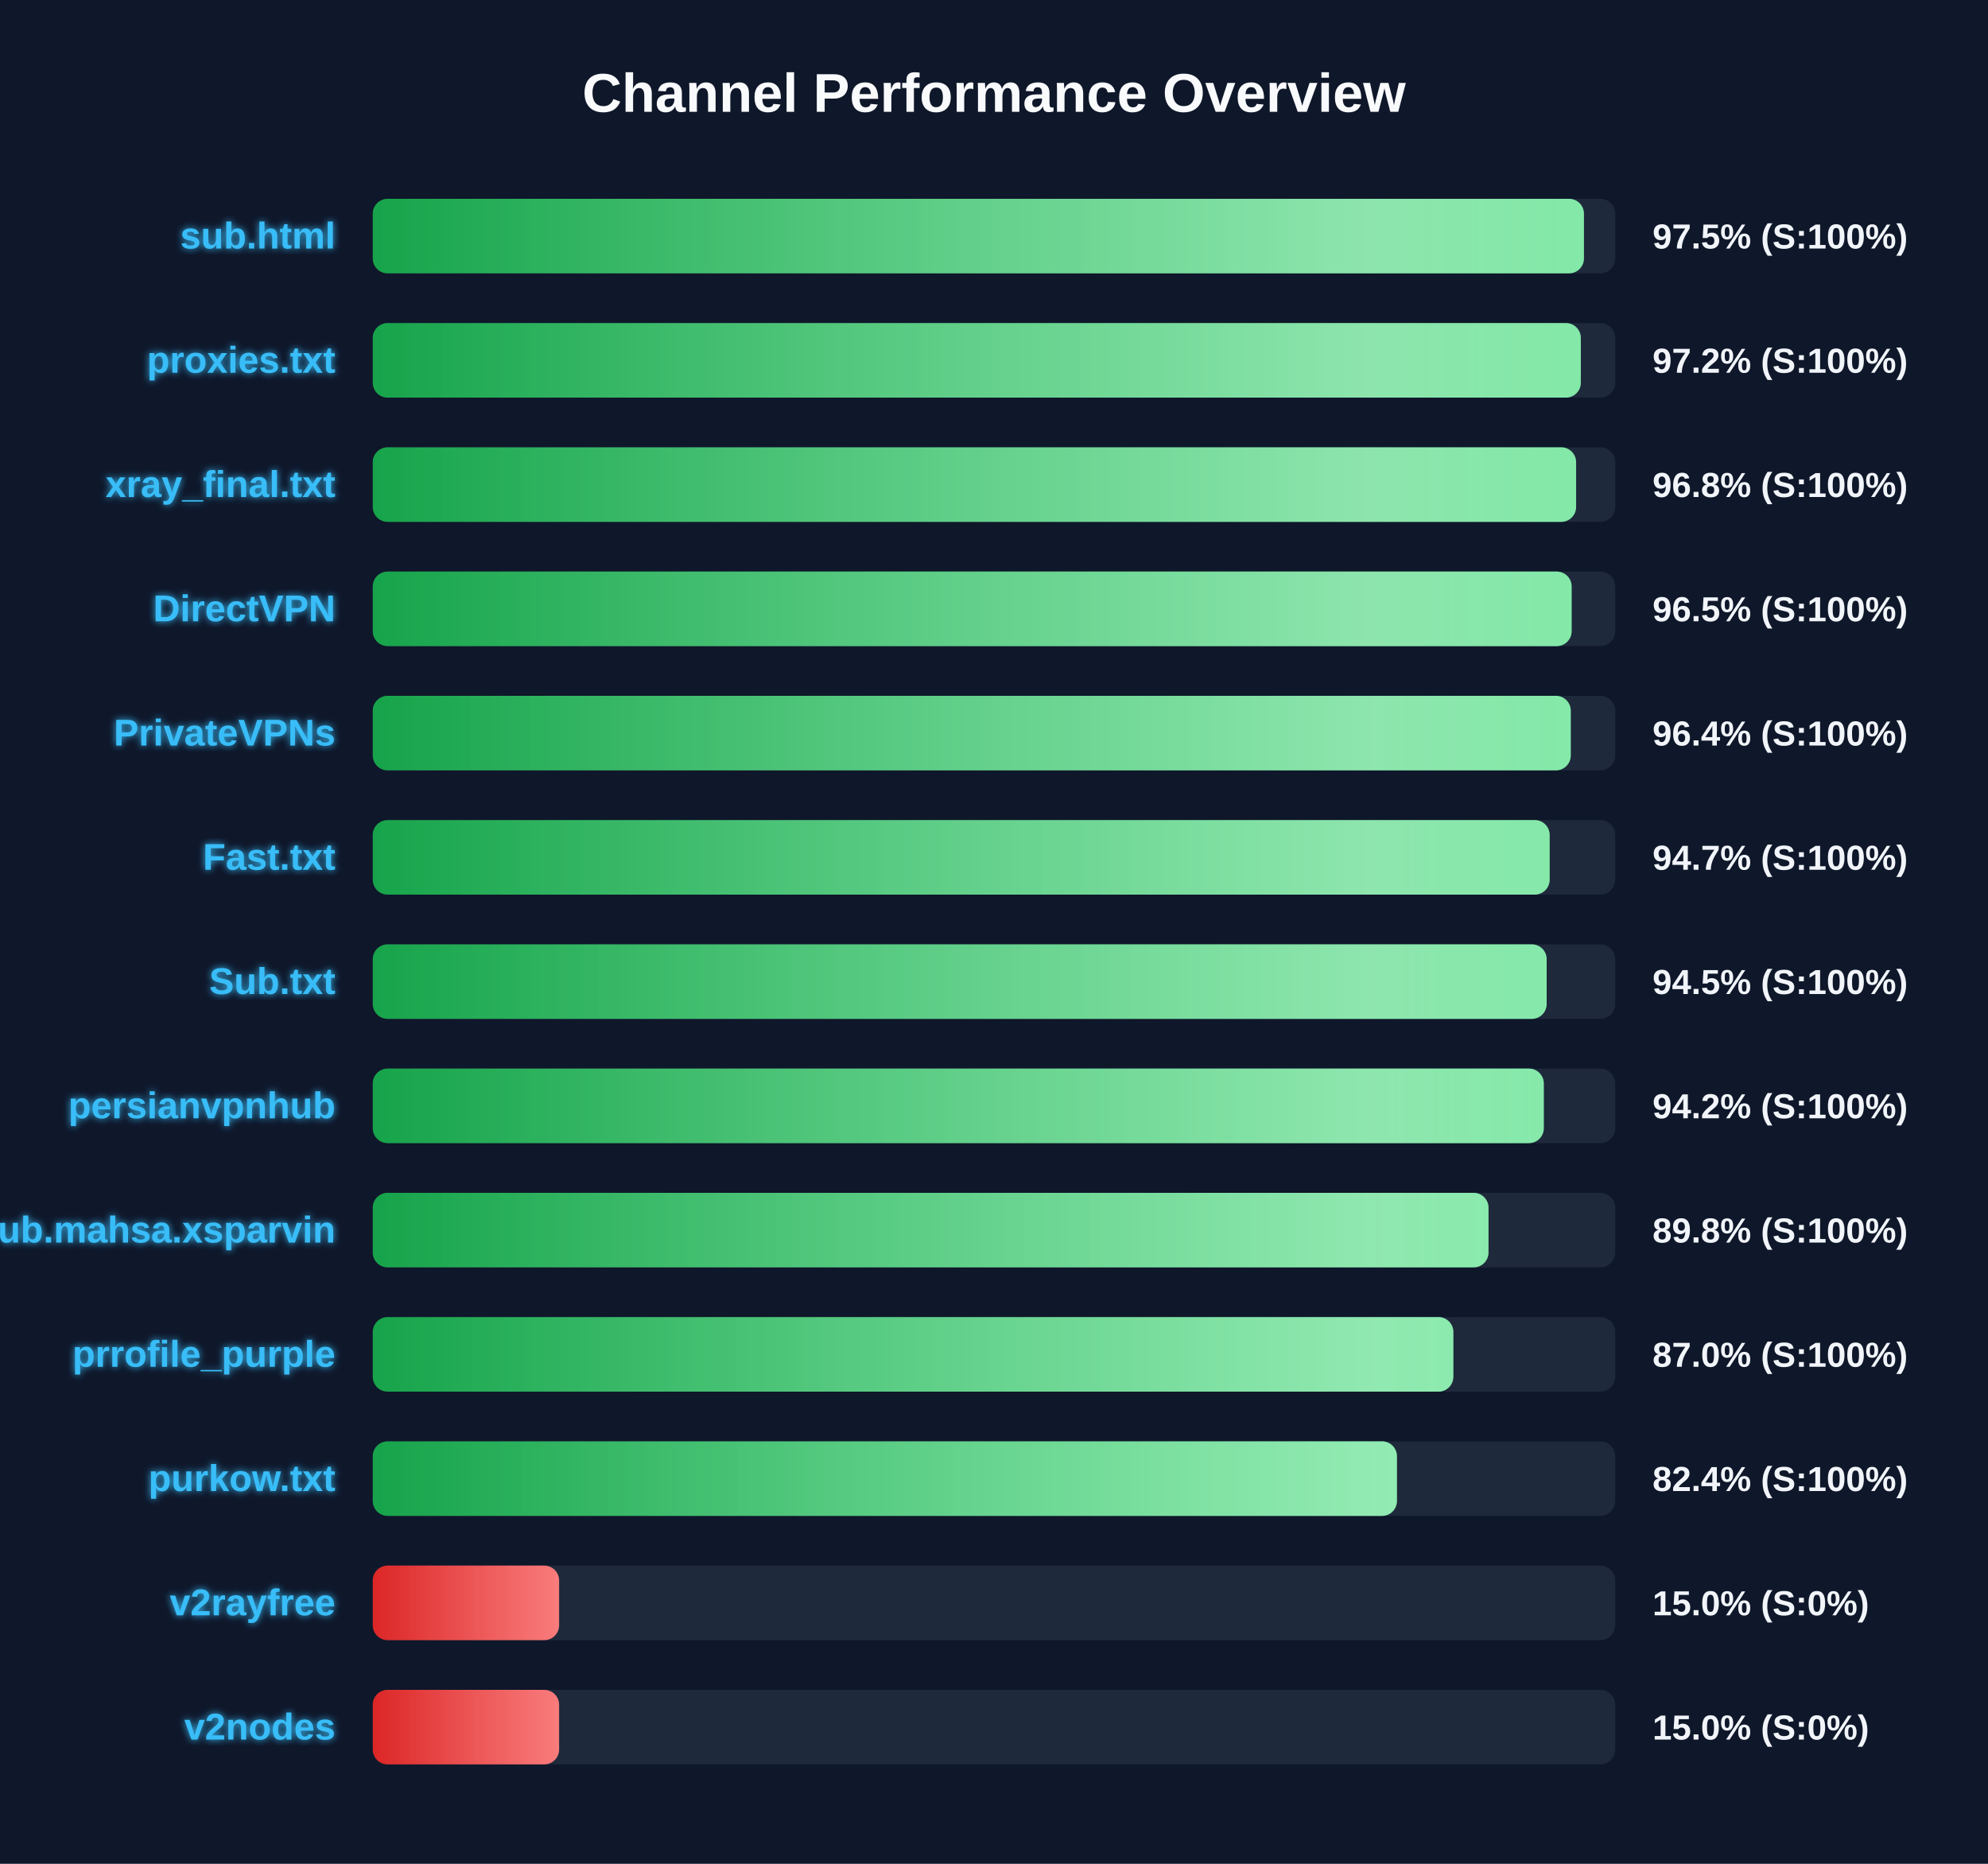
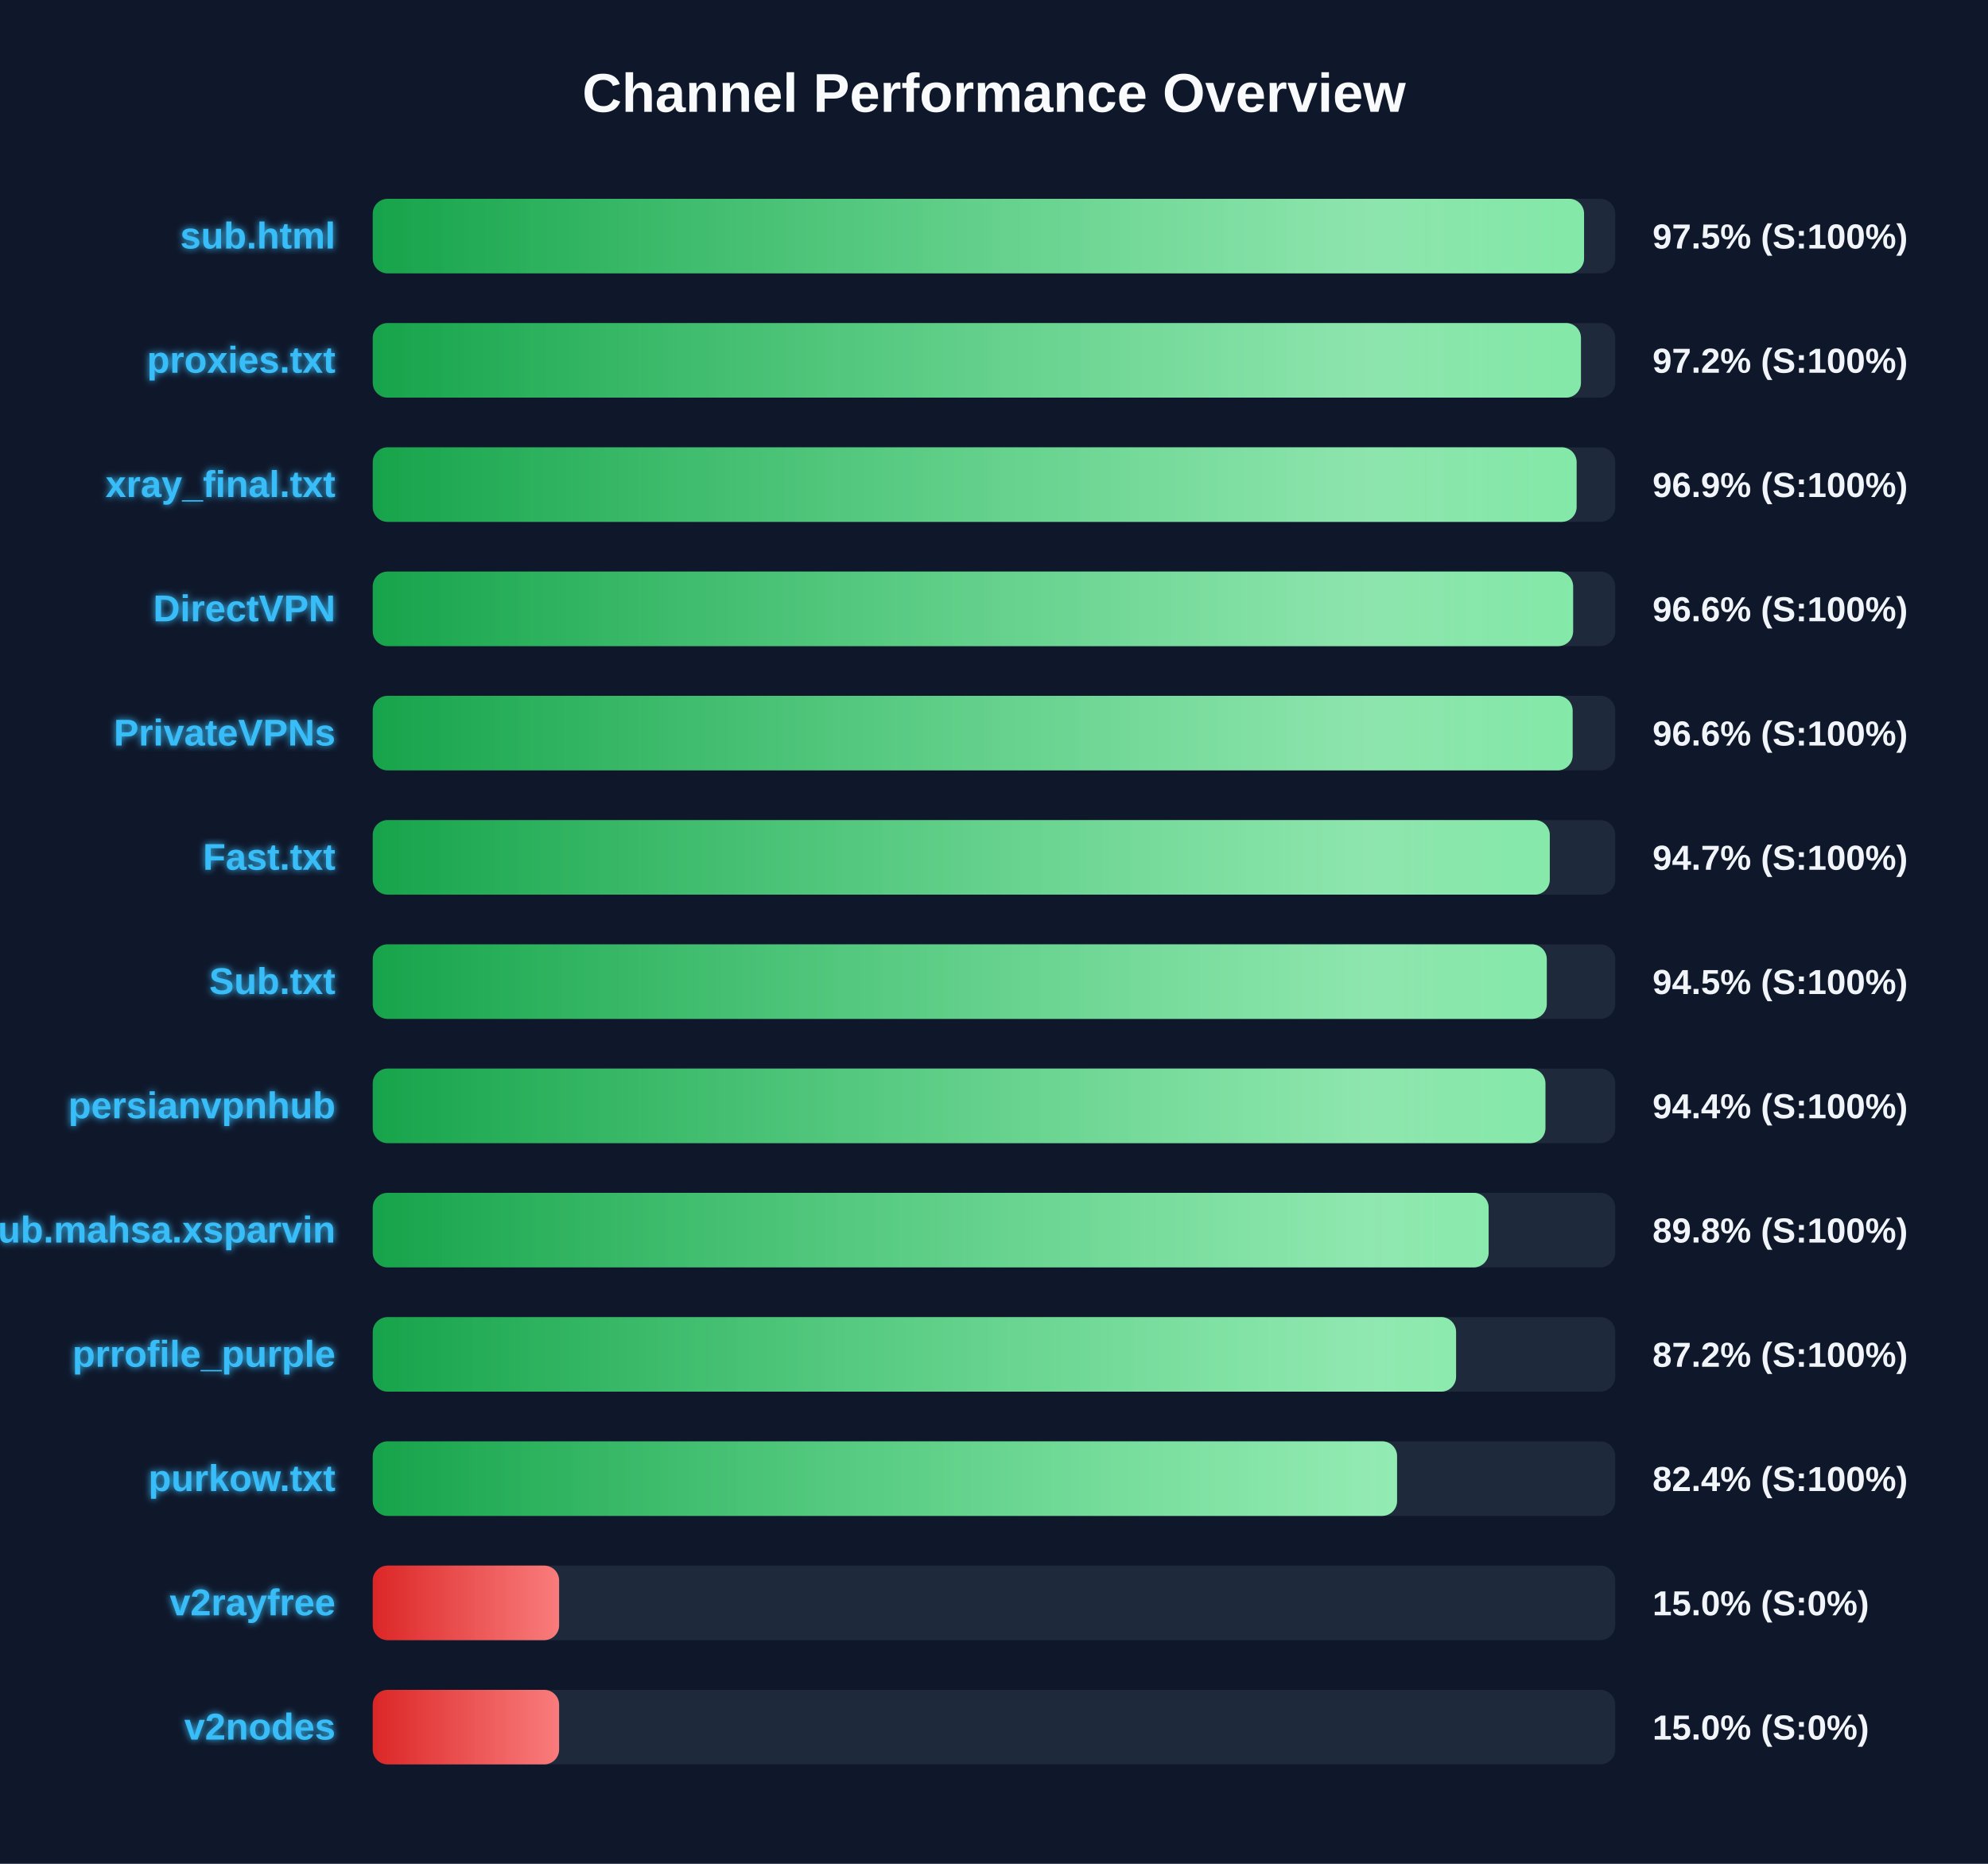
<svg xmlns="http://www.w3.org/2000/svg" width="800" height="750" version="1.1">
  <defs>
    <linearGradient id="grad-green" x1="0%" y1="0%" x2="100%" y2="0%">
      <stop offset="0%" stop-color="#16a34a" />
      <stop offset="100%" stop-color="#4ade80" />
    </linearGradient>
    <linearGradient id="grad-yellow" x1="0%" y1="0%" x2="100%" y2="0%">
      <stop offset="0%" stop-color="#ca8a04" />
      <stop offset="100%" stop-color="#fde047" />
    </linearGradient>
    <linearGradient id="grad-red" x1="0%" y1="0%" x2="100%" y2="0%">
      <stop offset="0%" stop-color="#dc2626" />
      <stop offset="100%" stop-color="#f87171" />
    </linearGradient>
    <linearGradient id="shimmer" x1="0%" y1="0%" x2="100%" y2="0%">
      <stop offset="0%" stop-color="rgba(255,255,255,0)" />
      <stop offset="50%" stop-color="rgba(255,255,255,0.4)" />
      <stop offset="100%" stop-color="rgba(255,255,255,0)" />
    </linearGradient>
    <filter id="glow" x="-20%" y="-20%" width="140%" height="140%">
      <feGaussianBlur stdDeviation="1.5" result="blur" />
      <feComposite in="SourceGraphic" in2="blur" operator="over" />
    </filter>
  </defs>
  <style>
        .bg-rect { fill: #0f172a; }
        .title { font: bold 22px 'Segoe UI', Arial, sans-serif; fill: #f8fafc; }
        .row { font: bold 15px 'Segoe UI', Arial, sans-serif; fill: #38bdf8; filter: url(#glow); }
        .score { font: bold 14px 'Segoe UI', Arial, sans-serif; fill: #f1f5f9; }
        @keyframes shimmer-anim {
            0% { transform: translateX(-100%); }
            100% { transform: translateX(200%); }
        }
        .shimmer-rect {
            animation: shimmer-anim 2.5s infinite linear;
        }
    </style>
  <rect width="100%" height="100%" class="bg-rect" />
  <text x="400" y="45" text-anchor="middle" class="title">Channel Performance Overview</text>
  <rect x="150" y="80" width="500" height="30" fill="#1e293b" rx="6" />
  <clipPath id="clip-0">
-     <rect x="150" y="80" width="487.4" height="30" rx="6" />
+     <rect x="150" y="80" width="487.45" height="30" rx="6" />
  </clipPath>
-   <rect x="150" y="80" width="487.4" height="30" fill="url(#grad-green)" rx="6" />
+   <rect x="150" y="80" width="487.45" height="30" fill="url(#grad-green)" rx="6" />
  <g clip-path="url(#clip-0)">
    <rect x="150" y="80" width="100%" height="30" fill="url(#shimmer)" class="shimmer-rect" />
  </g>
  <text x="135" y="100" text-anchor="end" class="row">sub.html</text>
  <text x="665" y="100" text-anchor="start" class="score">97.5% (S:100%)</text>
  <rect x="150" y="130" width="500" height="30" fill="#1e293b" rx="6" />
  <clipPath id="clip-1">
-     <rect x="150" y="130" width="486.15" height="30" rx="6" />
+     <rect x="150" y="130" width="486.2" height="30" rx="6" />
  </clipPath>
-   <rect x="150" y="130" width="486.15" height="30" fill="url(#grad-green)" rx="6" />
+   <rect x="150" y="130" width="486.2" height="30" fill="url(#grad-green)" rx="6" />
  <g clip-path="url(#clip-1)">
    <rect x="150" y="130" width="100%" height="30" fill="url(#shimmer)" class="shimmer-rect" />
  </g>
  <text x="135" y="150" text-anchor="end" class="row">proxies.txt</text>
  <text x="665" y="150" text-anchor="start" class="score">97.2% (S:100%)</text>
  <rect x="150" y="180" width="500" height="30" fill="#1e293b" rx="6" />
  <clipPath id="clip-2">
-     <rect x="150" y="180" width="484.25" height="30" rx="6" />
+     <rect x="150" y="180" width="484.45" height="30" rx="6" />
  </clipPath>
-   <rect x="150" y="180" width="484.25" height="30" fill="url(#grad-green)" rx="6" />
+   <rect x="150" y="180" width="484.45" height="30" fill="url(#grad-green)" rx="6" />
  <g clip-path="url(#clip-2)">
    <rect x="150" y="180" width="100%" height="30" fill="url(#shimmer)" class="shimmer-rect" />
  </g>
  <text x="135" y="200" text-anchor="end" class="row">xray_final.txt</text>
-   <text x="665" y="200" text-anchor="start" class="score">96.8% (S:100%)</text>
+   <text x="665" y="200" text-anchor="start" class="score">96.9% (S:100%)</text>
  <rect x="150" y="230" width="500" height="30" fill="#1e293b" rx="6" />
  <clipPath id="clip-3">
-     <rect x="150" y="230" width="482.45" height="30" rx="6" />
+     <rect x="150" y="230" width="483.05" height="30" rx="6" />
  </clipPath>
-   <rect x="150" y="230" width="482.45" height="30" fill="url(#grad-green)" rx="6" />
+   <rect x="150" y="230" width="483.05" height="30" fill="url(#grad-green)" rx="6" />
  <g clip-path="url(#clip-3)">
    <rect x="150" y="230" width="100%" height="30" fill="url(#shimmer)" class="shimmer-rect" />
  </g>
  <text x="135" y="250" text-anchor="end" class="row">DirectVPN</text>
-   <text x="665" y="250" text-anchor="start" class="score">96.5% (S:100%)</text>
+   <text x="665" y="250" text-anchor="start" class="score">96.6% (S:100%)</text>
  <rect x="150" y="280" width="500" height="30" fill="#1e293b" rx="6" />
  <clipPath id="clip-4">
-     <rect x="150" y="280" width="482.1" height="30" rx="6" />
+     <rect x="150" y="280" width="482.85" height="30" rx="6" />
  </clipPath>
-   <rect x="150" y="280" width="482.1" height="30" fill="url(#grad-green)" rx="6" />
+   <rect x="150" y="280" width="482.85" height="30" fill="url(#grad-green)" rx="6" />
  <g clip-path="url(#clip-4)">
    <rect x="150" y="280" width="100%" height="30" fill="url(#shimmer)" class="shimmer-rect" />
  </g>
  <text x="135" y="300" text-anchor="end" class="row">PrivateVPNs</text>
-   <text x="665" y="300" text-anchor="start" class="score">96.4% (S:100%)</text>
+   <text x="665" y="300" text-anchor="start" class="score">96.6% (S:100%)</text>
  <rect x="150" y="330" width="500" height="30" fill="#1e293b" rx="6" />
  <clipPath id="clip-5">
-     <rect x="150" y="330" width="473.6" height="30" rx="6" />
+     <rect x="150" y="330" width="473.65" height="30" rx="6" />
  </clipPath>
-   <rect x="150" y="330" width="473.6" height="30" fill="url(#grad-green)" rx="6" />
+   <rect x="150" y="330" width="473.65" height="30" fill="url(#grad-green)" rx="6" />
  <g clip-path="url(#clip-5)">
    <rect x="150" y="330" width="100%" height="30" fill="url(#shimmer)" class="shimmer-rect" />
  </g>
  <text x="135" y="350" text-anchor="end" class="row">Fast.txt</text>
  <text x="665" y="350" text-anchor="start" class="score">94.7% (S:100%)</text>
  <rect x="150" y="380" width="500" height="30" fill="#1e293b" rx="6" />
  <clipPath id="clip-6">
-     <rect x="150" y="380" width="472.4" height="30" rx="6" />
+     <rect x="150" y="380" width="472.45" height="30" rx="6" />
  </clipPath>
-   <rect x="150" y="380" width="472.4" height="30" fill="url(#grad-green)" rx="6" />
+   <rect x="150" y="380" width="472.45" height="30" fill="url(#grad-green)" rx="6" />
  <g clip-path="url(#clip-6)">
    <rect x="150" y="380" width="100%" height="30" fill="url(#shimmer)" class="shimmer-rect" />
  </g>
  <text x="135" y="400" text-anchor="end" class="row">Sub.txt</text>
  <text x="665" y="400" text-anchor="start" class="score">94.5% (S:100%)</text>
  <rect x="150" y="430" width="500" height="30" fill="#1e293b" rx="6" />
  <clipPath id="clip-7">
-     <rect x="150" y="430" width="471.25" height="30" rx="6" />
+     <rect x="150" y="430" width="471.9" height="30" rx="6" />
  </clipPath>
-   <rect x="150" y="430" width="471.25" height="30" fill="url(#grad-green)" rx="6" />
+   <rect x="150" y="430" width="471.9" height="30" fill="url(#grad-green)" rx="6" />
  <g clip-path="url(#clip-7)">
    <rect x="150" y="430" width="100%" height="30" fill="url(#shimmer)" class="shimmer-rect" />
  </g>
  <text x="135" y="450" text-anchor="end" class="row">persianvpnhub</text>
-   <text x="665" y="450" text-anchor="start" class="score">94.2% (S:100%)</text>
+   <text x="665" y="450" text-anchor="start" class="score">94.4% (S:100%)</text>
  <rect x="150" y="480" width="500" height="30" fill="#1e293b" rx="6" />
  <clipPath id="clip-8">
-     <rect x="150" y="480" width="449.0" height="30" rx="6" />
+     <rect x="150" y="480" width="449.05" height="30" rx="6" />
  </clipPath>
-   <rect x="150" y="480" width="449.0" height="30" fill="url(#grad-green)" rx="6" />
+   <rect x="150" y="480" width="449.05" height="30" fill="url(#grad-green)" rx="6" />
  <g clip-path="url(#clip-8)">
    <rect x="150" y="480" width="100%" height="30" fill="url(#shimmer)" class="shimmer-rect" />
  </g>
  <text x="135" y="500" text-anchor="end" class="row">Sub.mahsa.xsparvin</text>
  <text x="665" y="500" text-anchor="start" class="score">89.8% (S:100%)</text>
  <rect x="150" y="530" width="500" height="30" fill="#1e293b" rx="6" />
  <clipPath id="clip-9">
-     <rect x="150" y="530" width="434.85" height="30" rx="6" />
+     <rect x="150" y="530" width="435.95" height="30" rx="6" />
  </clipPath>
-   <rect x="150" y="530" width="434.85" height="30" fill="url(#grad-green)" rx="6" />
+   <rect x="150" y="530" width="435.95" height="30" fill="url(#grad-green)" rx="6" />
  <g clip-path="url(#clip-9)">
    <rect x="150" y="530" width="100%" height="30" fill="url(#shimmer)" class="shimmer-rect" />
  </g>
  <text x="135" y="550" text-anchor="end" class="row">prrofile_purple</text>
-   <text x="665" y="550" text-anchor="start" class="score">87.0% (S:100%)</text>
+   <text x="665" y="550" text-anchor="start" class="score">87.2% (S:100%)</text>
  <rect x="150" y="580" width="500" height="30" fill="#1e293b" rx="6" />
  <clipPath id="clip-10">
-     <rect x="150" y="580" width="412.15" height="30" rx="6" />
+     <rect x="150" y="580" width="412.2" height="30" rx="6" />
  </clipPath>
-   <rect x="150" y="580" width="412.15" height="30" fill="url(#grad-green)" rx="6" />
+   <rect x="150" y="580" width="412.2" height="30" fill="url(#grad-green)" rx="6" />
  <g clip-path="url(#clip-10)">
    <rect x="150" y="580" width="100%" height="30" fill="url(#shimmer)" class="shimmer-rect" />
  </g>
  <text x="135" y="600" text-anchor="end" class="row">purkow.txt</text>
  <text x="665" y="600" text-anchor="start" class="score">82.4% (S:100%)</text>
  <rect x="150" y="630" width="500" height="30" fill="#1e293b" rx="6" />
  <clipPath id="clip-11">
    <rect x="150" y="630" width="75.0" height="30" rx="6" />
  </clipPath>
  <rect x="150" y="630" width="75.0" height="30" fill="url(#grad-red)" rx="6" />
  <g clip-path="url(#clip-11)">
    <rect x="150" y="630" width="100%" height="30" fill="url(#shimmer)" class="shimmer-rect" />
  </g>
  <text x="135" y="650" text-anchor="end" class="row">v2rayfree</text>
  <text x="665" y="650" text-anchor="start" class="score">15.0% (S:0%)</text>
  <rect x="150" y="680" width="500" height="30" fill="#1e293b" rx="6" />
  <clipPath id="clip-12">
    <rect x="150" y="680" width="75.0" height="30" rx="6" />
  </clipPath>
  <rect x="150" y="680" width="75.0" height="30" fill="url(#grad-red)" rx="6" />
  <g clip-path="url(#clip-12)">
    <rect x="150" y="680" width="100%" height="30" fill="url(#shimmer)" class="shimmer-rect" />
  </g>
  <text x="135" y="700" text-anchor="end" class="row">v2nodes</text>
  <text x="665" y="700" text-anchor="start" class="score">15.0% (S:0%)</text>
</svg>
